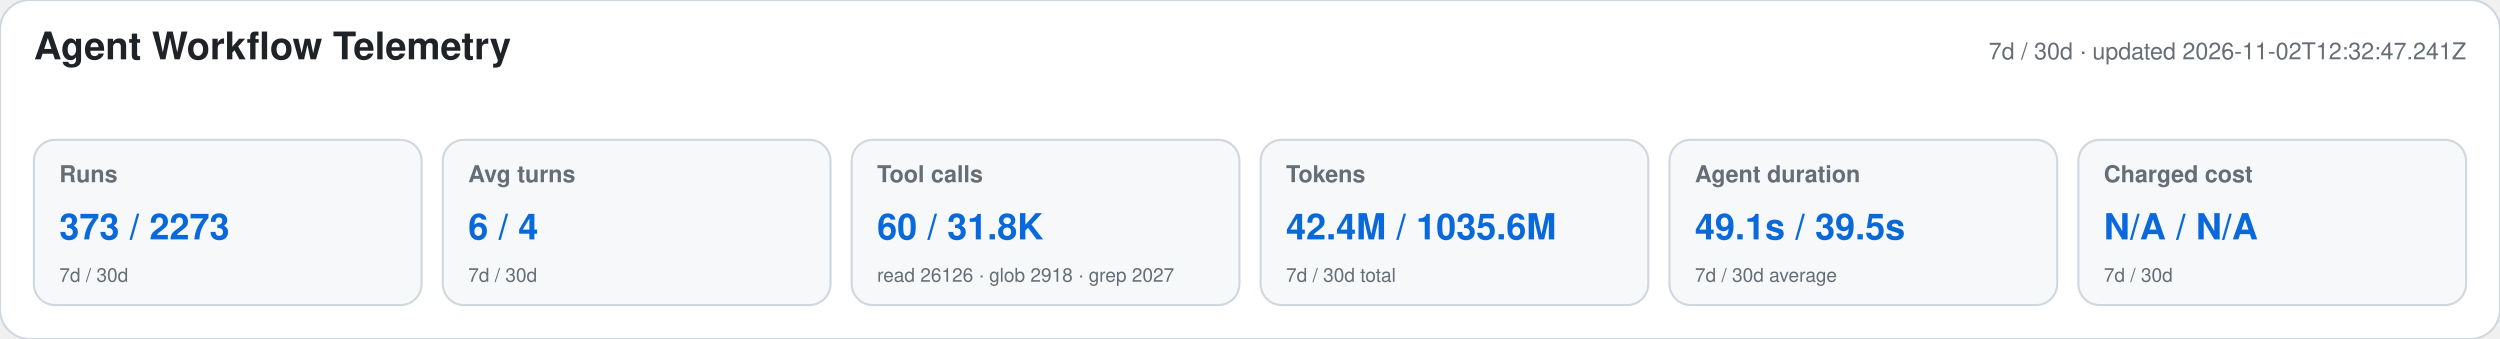
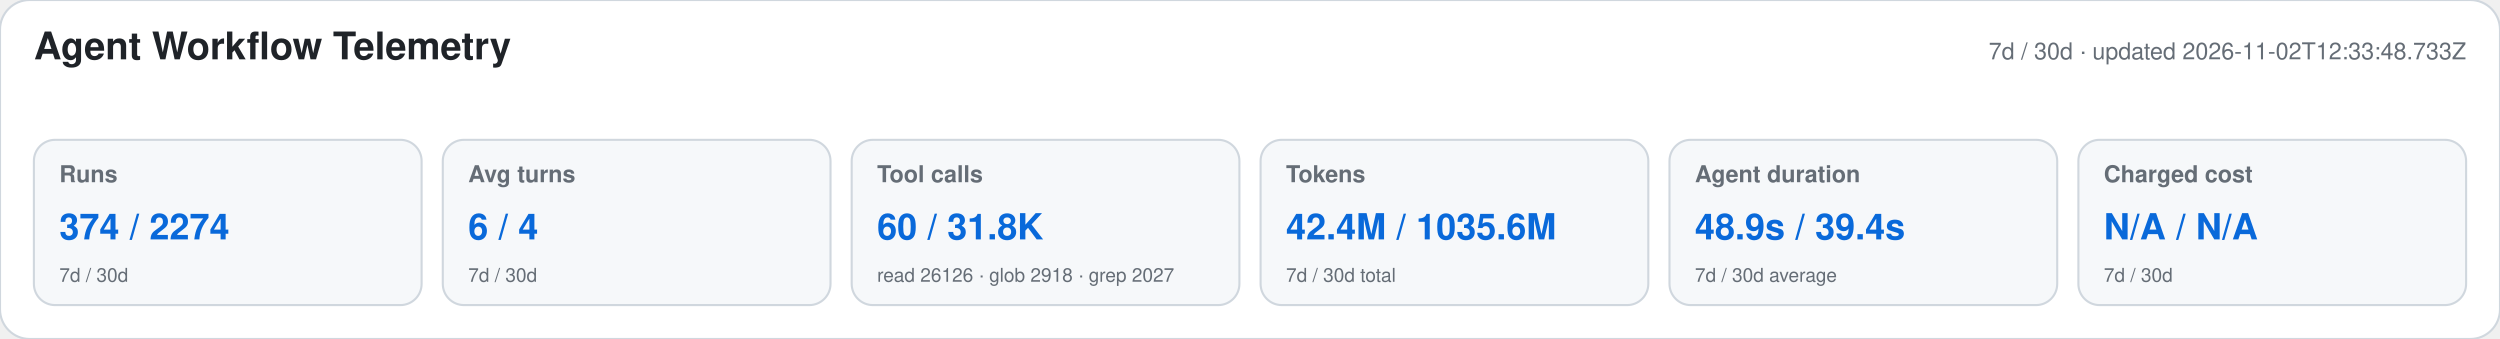
<svg xmlns="http://www.w3.org/2000/svg" width="1180" height="160" viewBox="0 0 1180 160" role="img" aria-labelledby="title desc">
  <style>text{font-family:-apple-system,BlinkMacSystemFont,"Segoe UI",Helvetica,Arial,sans-serif}.heading{font-size:18px;font-weight:650;fill:#1f2328}.meta,.label,.secondary{fill:#656d76}.meta,.label{font-size:11px}.label{font-weight:600}.primary{font-size:17px;font-weight:700;fill:#0969da}.secondary{font-size:9px}</style>
  <rect width="1180" height="160" rx="14" fill="#ffffff" stroke="#d0d7de" />
  <text x="16" y="28" class="heading">Agent Workflow Telemetry</text>
-   <text x="1164" y="28" text-anchor="end" class="meta">7d / 30d · updated 2026-11-02T12:32:47.241Z</text>
+   <text x="1164" y="28" text-anchor="end" class="meta">7d / 30d · updated 2026-11-02T12:33:48.733Z</text>
  <g>
    <rect x="16" y="66" width="183" height="78" rx="10" fill="#f6f8fa" stroke="#d0d7de" />
    <text x="28" y="86" class="label">Runs</text>
-     <text x="28" y="113" class="primary">373 / 2273</text>
+     <text x="28" y="113" class="primary">374 / 2274</text>
    <text x="28" y="133" class="secondary">7d / 30d</text>
  </g>
  <g>
    <rect x="209" y="66" width="183" height="78" rx="10" fill="#f6f8fa" stroke="#d0d7de" />
    <text x="221" y="86" class="label">Avg turns</text>
    <text x="221" y="113" class="primary">6 / 4</text>
    <text x="221" y="133" class="secondary">7d / 30d</text>
  </g>
  <g>
    <rect x="402" y="66" width="183" height="78" rx="10" fill="#f6f8fa" stroke="#d0d7de" />
    <text x="414" y="86" class="label">Tool calls</text>
    <text x="414" y="113" class="primary">60 / 31.8K</text>
    <text x="414" y="133" class="secondary">read 26126 · glob 2918 · grep 2027</text>
  </g>
  <g>
    <rect x="595" y="66" width="183" height="78" rx="10" fill="#f6f8fa" stroke="#d0d7de" />
    <text x="607" y="86" class="label">Tokens</text>
    <text x="607" y="113" class="primary">42.4M / 1035.6M</text>
    <text x="607" y="133" class="secondary">7d / 30d total</text>
  </g>
  <g>
    <rect x="788" y="66" width="183" height="78" rx="10" fill="#f6f8fa" stroke="#d0d7de" />
    <text x="800" y="86" class="label">Agent duration</text>
-     <text x="800" y="113" class="primary">49.1s / 39.5s</text>
+     <text x="800" y="113" class="primary">48.9s / 39.4s</text>
    <text x="800" y="133" class="secondary">7d / 30d average</text>
  </g>
  <g>
    <rect x="981" y="66" width="183" height="78" rx="10" fill="#f6f8fa" stroke="#d0d7de" />
    <text x="993" y="86" class="label">Charged cost</text>
    <text x="993" y="113" class="primary">N/A / N/A</text>
    <text x="993" y="133" class="secondary">7d / 30d</text>
  </g>
</svg>
